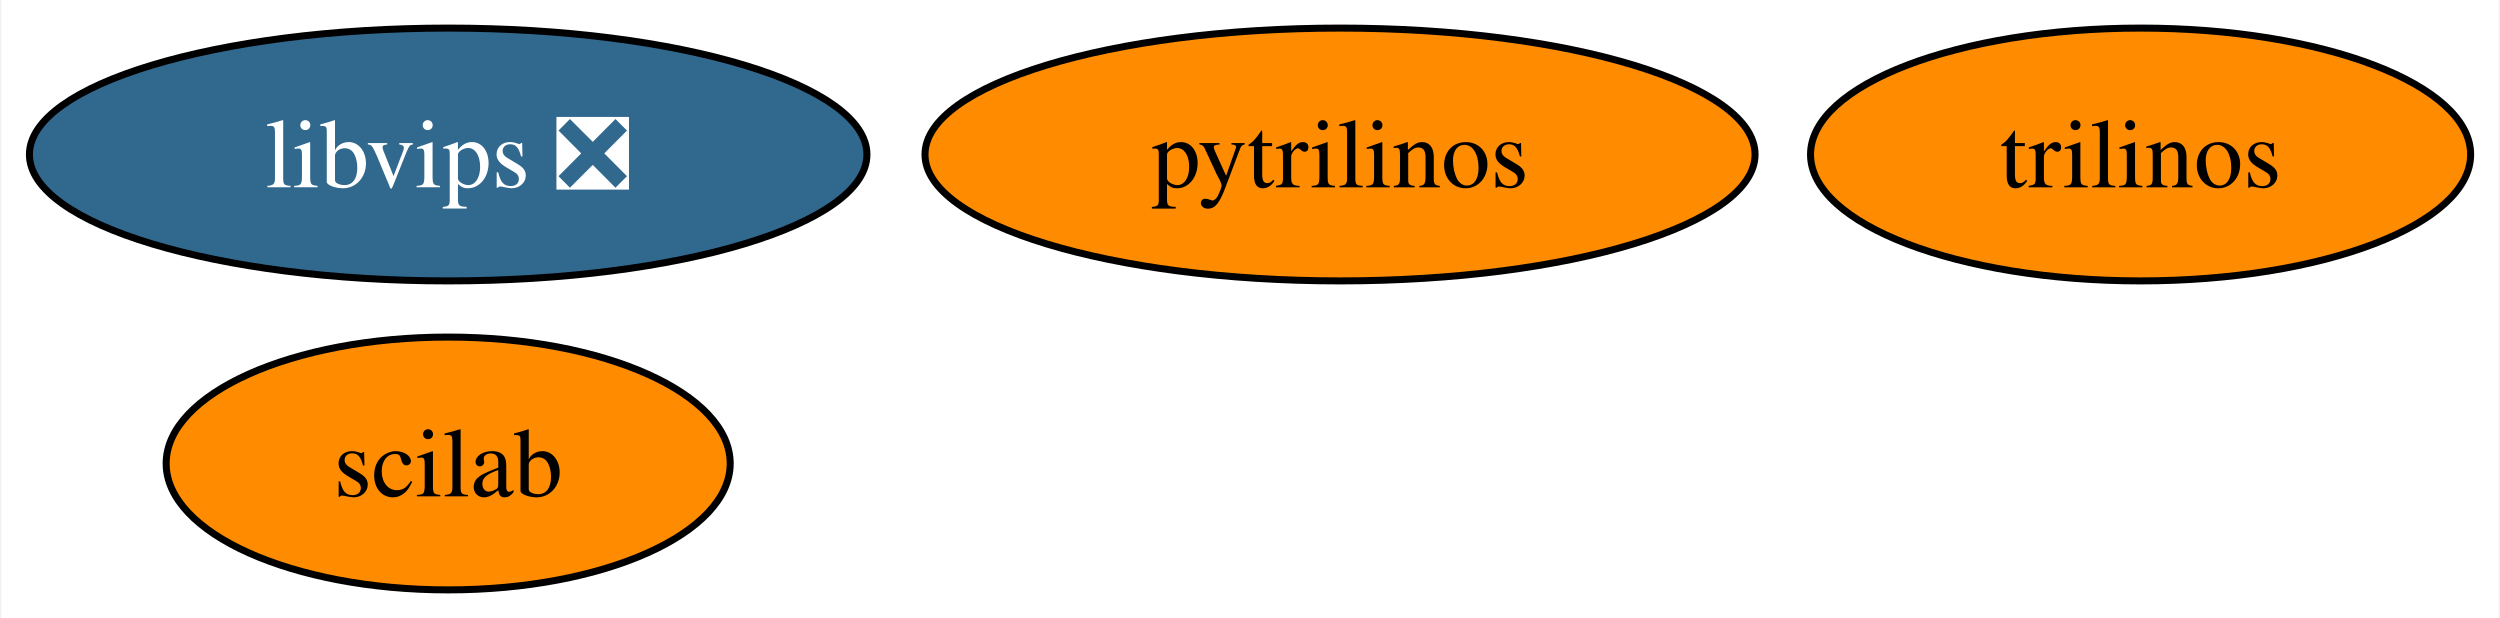
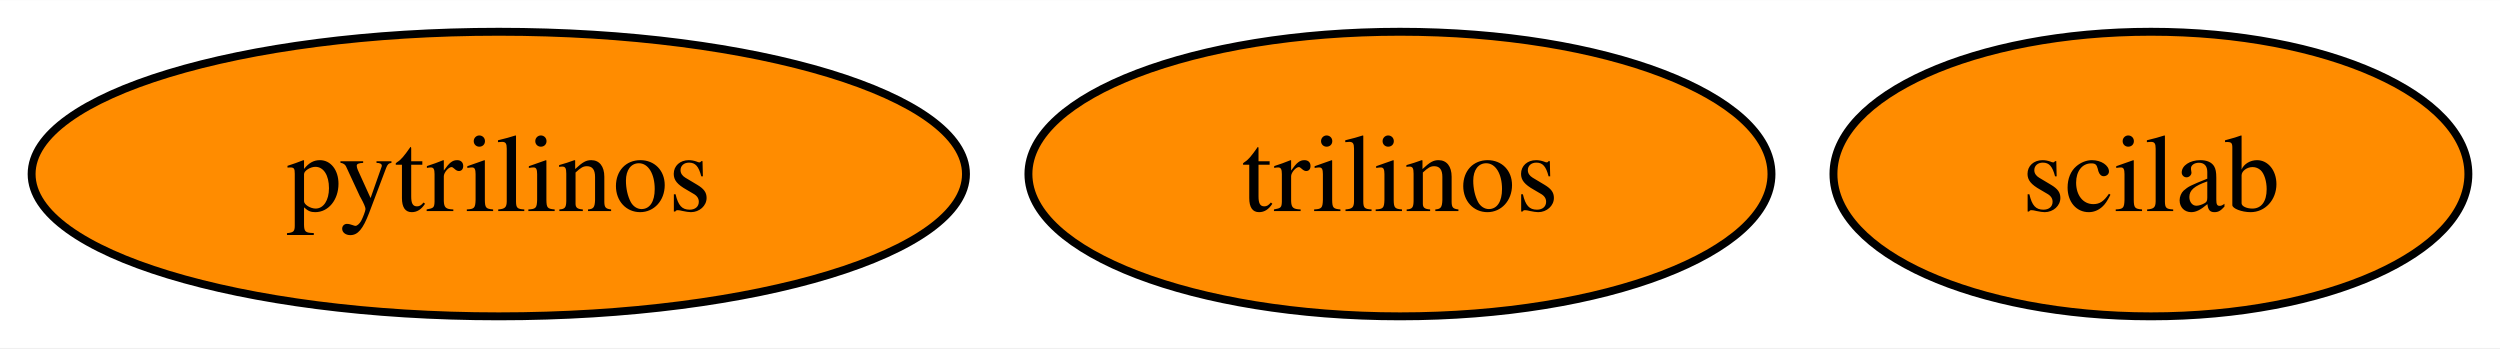
- <svg xmlns="http://www.w3.org/2000/svg" xmlns:xlink="http://www.w3.org/1999/xlink" width="356pt" height="88pt" viewBox="0.00 0.00 355.62 88.00">
-   <g id="graph0" class="graph" transform="scale(1 1) rotate(0) translate(4 84)">
-     <polygon fill="white" stroke="none" points="-4,4 -4,-84 351.62,-84 351.62,4 -4,4" />
+ <svg xmlns="http://www.w3.org/2000/svg" xmlns:xlink="http://www.w3.org/1999/xlink" width="316pt" height="44pt" viewBox="0.00 0.00 316.26 44.00">
+   <g id="graph0" class="graph" transform="scale(1 1) rotate(0) translate(4 40)">
+     <polygon fill="white" stroke="none" points="-4,4 -4,-40 312.26,-40 312.26,4 -4,4" />
    <g id="node1" class="node">
      <g id="a_node1">
        <a xlink:href="https://github.com/conda-forge/pytrilinos-feedstock" xlink:title="pytrilinos">
-           <ellipse fill="#ff8c00" stroke="black" cx="186.63" cy="-62" rx="59.1" ry="18" />
-           <text text-anchor="middle" x="186.63" y="-57.33" font-family="Times,serif" font-size="14.00">pytrilinos</text>
+           <ellipse fill="#ff8c00" stroke="black" cx="59.1" cy="-18" rx="59.1" ry="18" />
+           <text text-anchor="middle" x="59.1" y="-13.32" font-family="Times,serif" font-size="14.00">pytrilinos</text>
        </a>
      </g>
    </g>
    <g id="node2" class="node">
      <g id="a_node2">
        <a xlink:href="https://github.com/conda-forge/trilinos-feedstock" xlink:title="trilinos">
-           <ellipse fill="#ff8c00" stroke="black" cx="300.63" cy="-62" rx="47" ry="18" />
-           <text text-anchor="middle" x="300.63" y="-57.33" font-family="Times,serif" font-size="14.00">trilinos</text>
+           <ellipse fill="#ff8c00" stroke="black" cx="173.1" cy="-18" rx="47" ry="18" />
+           <text text-anchor="middle" x="173.1" y="-13.32" font-family="Times,serif" font-size="14.00">trilinos</text>
        </a>
      </g>
    </g>
    <g id="node3" class="node">
      <g id="a_node3">
        <a xlink:href="https://github.com/conda-forge/scilab-feedstock" xlink:title="scilab">
-           <ellipse fill="#ff8c00" stroke="black" cx="59.63" cy="-18" rx="40.16" ry="18" />
-           <text text-anchor="middle" x="59.63" y="-13.32" font-family="Times,serif" font-size="14.00">scilab</text>
-         </a>
-       </g>
-     </g>
-     <g id="node4" class="node">
-       <g id="a_node4">
-         <a xlink:href="https://github.com/conda-forge/libvips-feedstock/pull/96" xlink:title="libvips ❎">
-           <ellipse fill="#31688e" stroke="black" cx="59.63" cy="-62" rx="59.63" ry="18" />
-           <text text-anchor="middle" x="59.63" y="-57.33" font-family="Times,serif" font-size="14.00" fill="white">libvips ❎</text>
+           <ellipse fill="#ff8c00" stroke="black" cx="268.1" cy="-18" rx="40.16" ry="18" />
+           <text text-anchor="middle" x="268.1" y="-13.32" font-family="Times,serif" font-size="14.00">scilab</text>
        </a>
      </g>
    </g>
  </g>
</svg>
